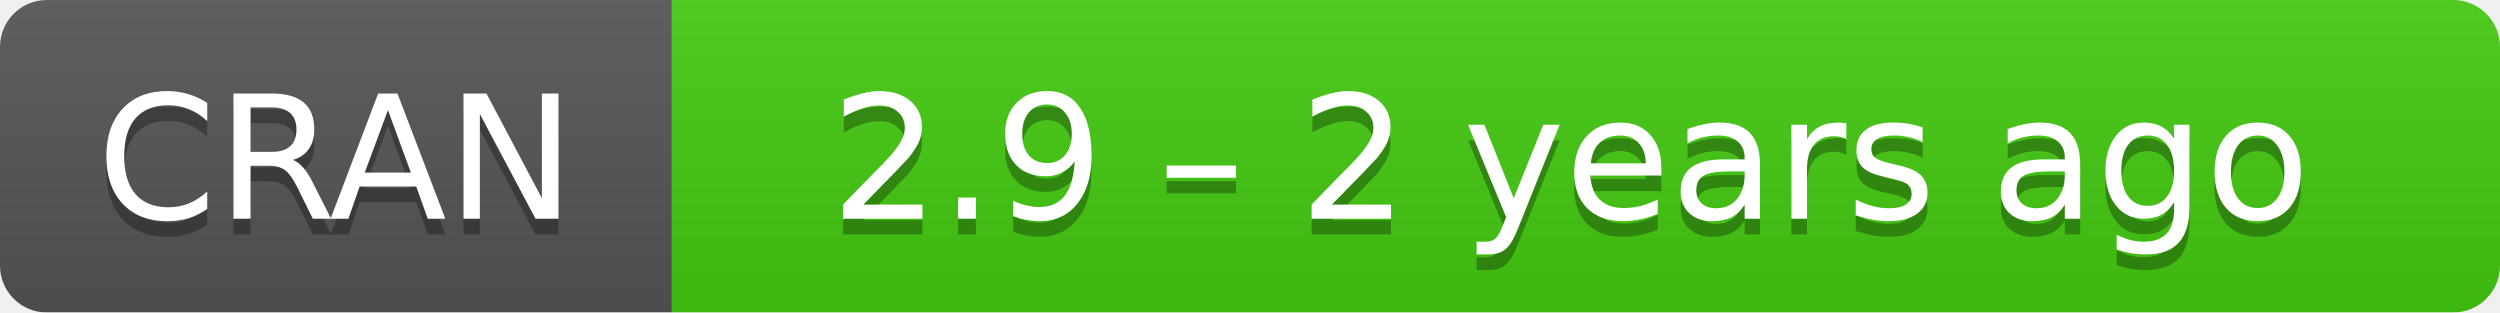
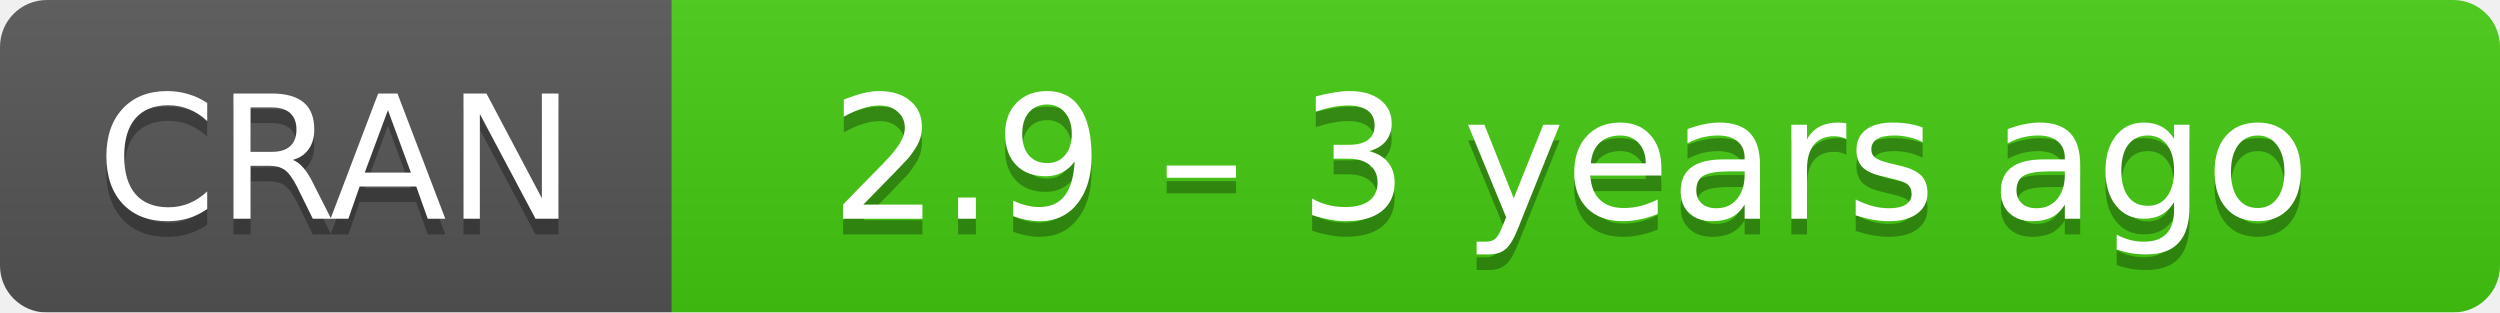
- <svg xmlns="http://www.w3.org/2000/svg" width="160" height="20" aria-label="CRAN 2.9 – 2 years ago">
+ <svg xmlns="http://www.w3.org/2000/svg" width="160" height="20" aria-label="CRAN 2.9 – 3 years ago">
  <linearGradient id="b" x2="0" y2="100%">
    <stop offset="0" stop-color="#bbb" stop-opacity=".1" />
    <stop offset="1" stop-opacity=".1" />
  </linearGradient>
  <mask id="a">
    <rect width="160" height="20" rx="3" fill="#fff" />
  </mask>
  <g mask="url(#a)">
    <path fill="#555" d="M0 0h43v20H0z" />
    <path fill="#4c1" d="M43 0h136.5v20H43z" />
    <path fill="url(#b)" d="M0 0h160v20H0z" />
  </g>
  <g fill="#fff" text-anchor="middle" font-family="DejaVu Sans,Verdana,Geneva,sans-serif" font-size="11">
    <text x="21.5" y="15" fill="#010101" fill-opacity=".3">
      CRAN
    </text>
    <text x="21.5" y="14">
      CRAN
    </text>
    <text x="100.5" y="15" fill="#010101" fill-opacity=".3">
-       2.9 – 2 years ago
+       2.9 – 3 years ago
    </text>
    <text x="100.5" y="14">
-       2.9 – 2 years ago
+       2.9 – 3 years ago
    </text>
  </g>
</svg>
